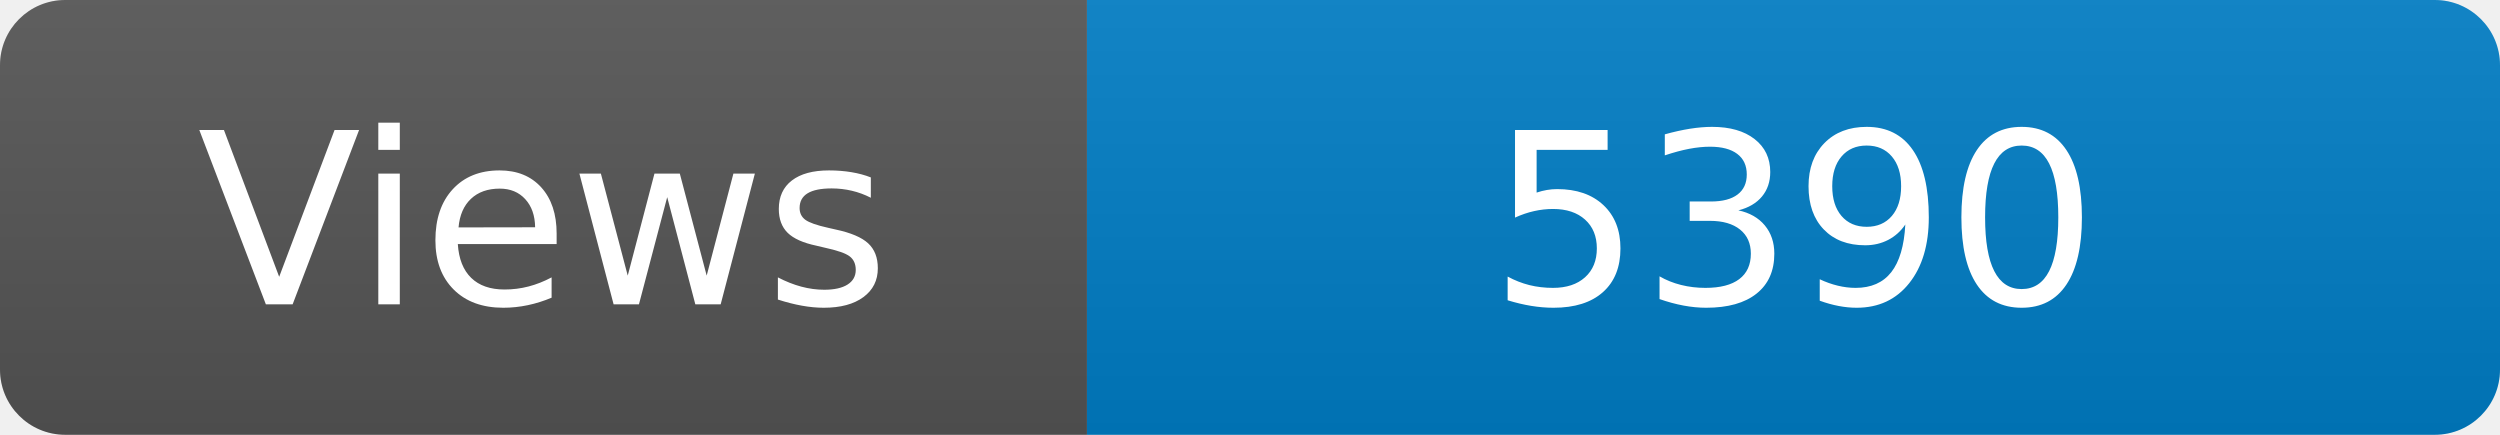
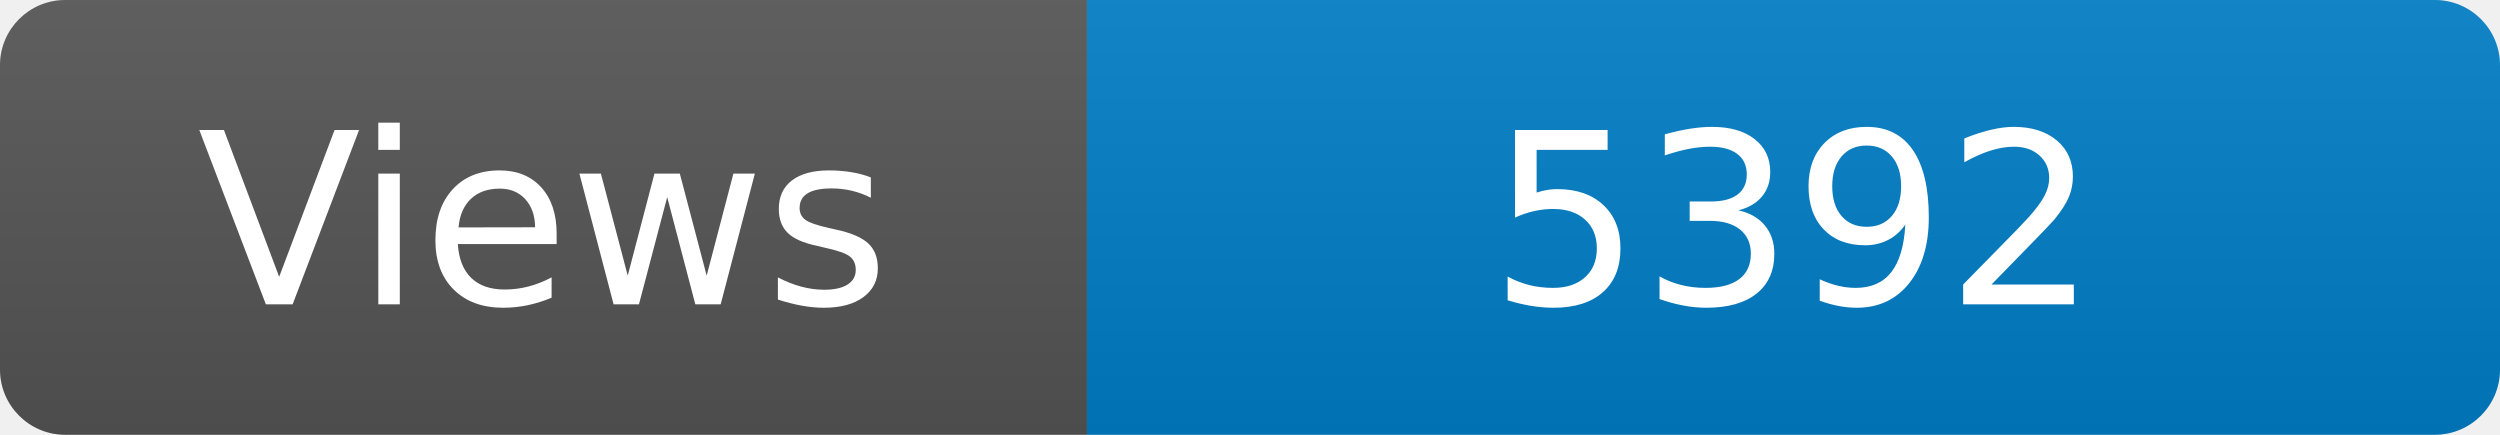
<svg xmlns="http://www.w3.org/2000/svg" width="115" height="20" role="img" aria-label="Maintained?: yes">
  <linearGradient id="s" x2="0" y2="100%">
    <stop offset="0" stop-color="#bbb" stop-opacity=".1" />
    <stop offset="1" stop-opacity=".1" />
  </linearGradient>
  <clipPath id="r">
    <rect width="115" height="20" rx="3" fill="#fff" />
  </clipPath>
  <g clip-path="url(#r)">
    <rect width="50" height="20" fill="#555" />
    <rect x="50" width="160" height="20" fill="#007ec6" />
    <rect width="115" height="20" fill="url(#s)" />
  </g>
  <g fill="#fff" text-anchor="middle" font-family="Verdana,Geneva,DejaVu Sans,sans-serif" font-size="110">
    <text x="250" y="140" transform="scale(.1)" fill="#fff">Views</text>
-     <text x="825" y="140" transform="scale(.1)" fill="#fff">5390</text>
+     <text x="825" y="140" transform="scale(.1)" fill="#fff">5392</text>
  </g>
</svg>
